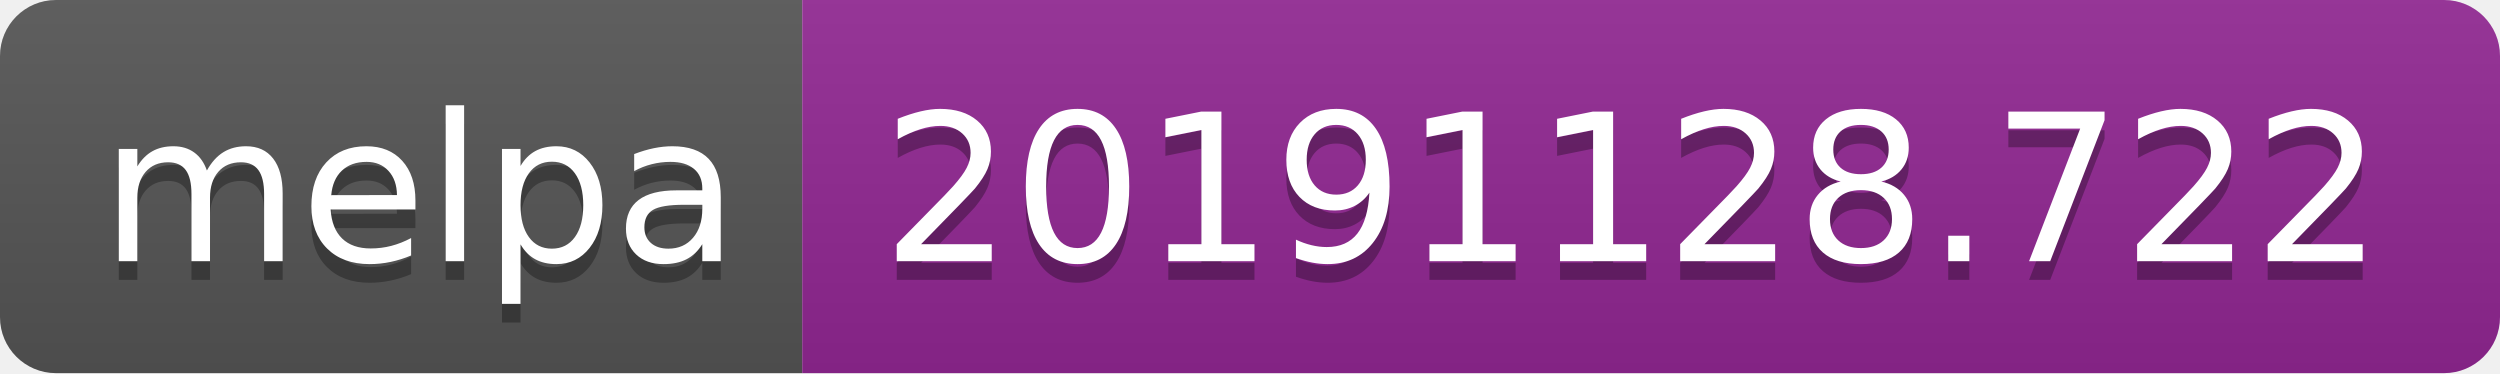
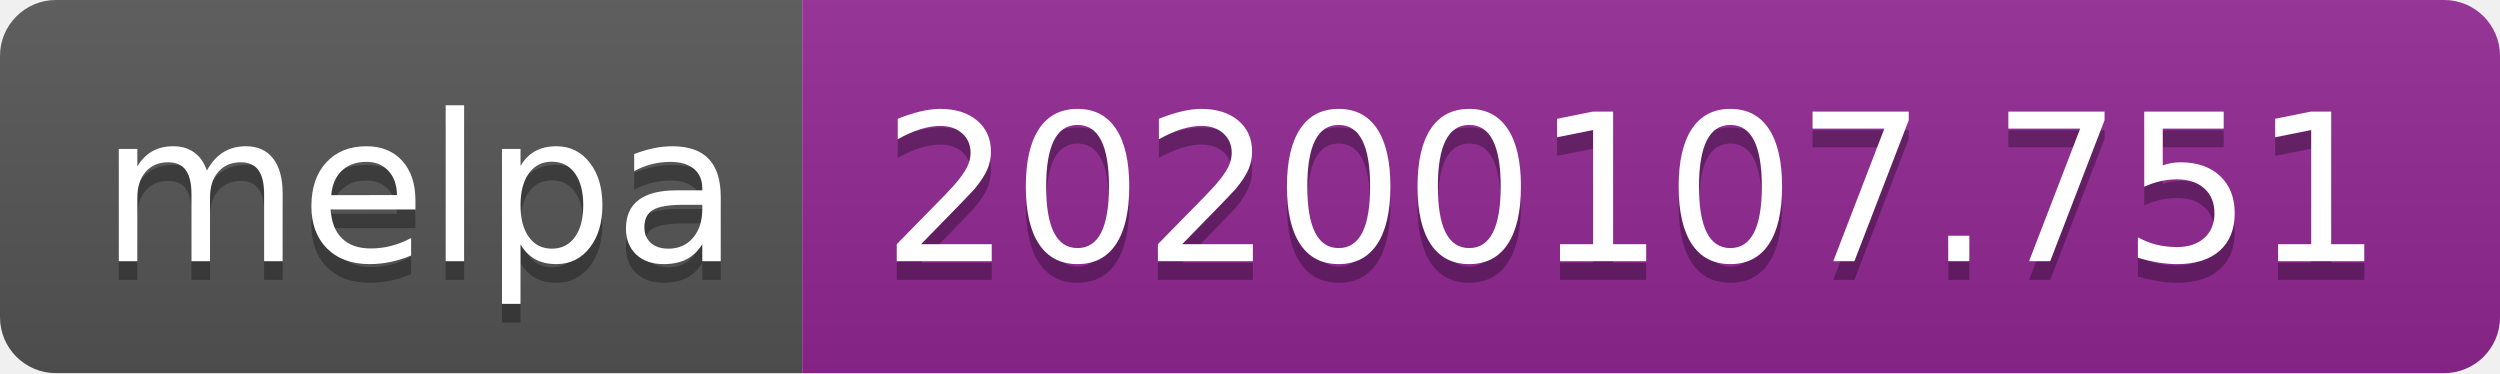
<svg xmlns="http://www.w3.org/2000/svg" width="134" height="20">
  <linearGradient id="b" x2="0" y2="100%">
    <stop offset="0" stop-color="#bbb" stop-opacity=".1" />
    <stop offset="1" stop-opacity=".1" />
  </linearGradient>
  <clipPath id="a">
    <rect width="134" height="20" rx="3" fill="#fff" />
  </clipPath>
  <g clip-path="url(#a)">
    <path fill="#555" d="M0 0h43v20H0z" />
    <path fill="#922793" d="M43 0h91v20H43z" />
    <path fill="url(#b)" d="M0 0h134v20H0z" />
  </g>
  <g fill="#fff" text-anchor="middle" font-family="DejaVu Sans,Verdana,Geneva,sans-serif" font-size="110">
    <text x="225" y="150" fill="#010101" fill-opacity=".3" transform="scale(.1)" textLength="330">melpa</text>
    <text x="225" y="140" transform="scale(.1)" textLength="330">melpa</text>
-     <text x="875" y="150" fill="#010101" fill-opacity=".3" transform="scale(.1)" textLength="810">20191128.722</text>
-     <text x="875" y="140" transform="scale(.1)" textLength="810">20191128.722</text>
+     <text x="875" y="150" fill="#010101" fill-opacity=".3" transform="scale(.1)" textLength="810">20200107.751</text>
+     <text x="875" y="140" transform="scale(.1)" textLength="810">20200107.751</text>
  </g>
</svg>
